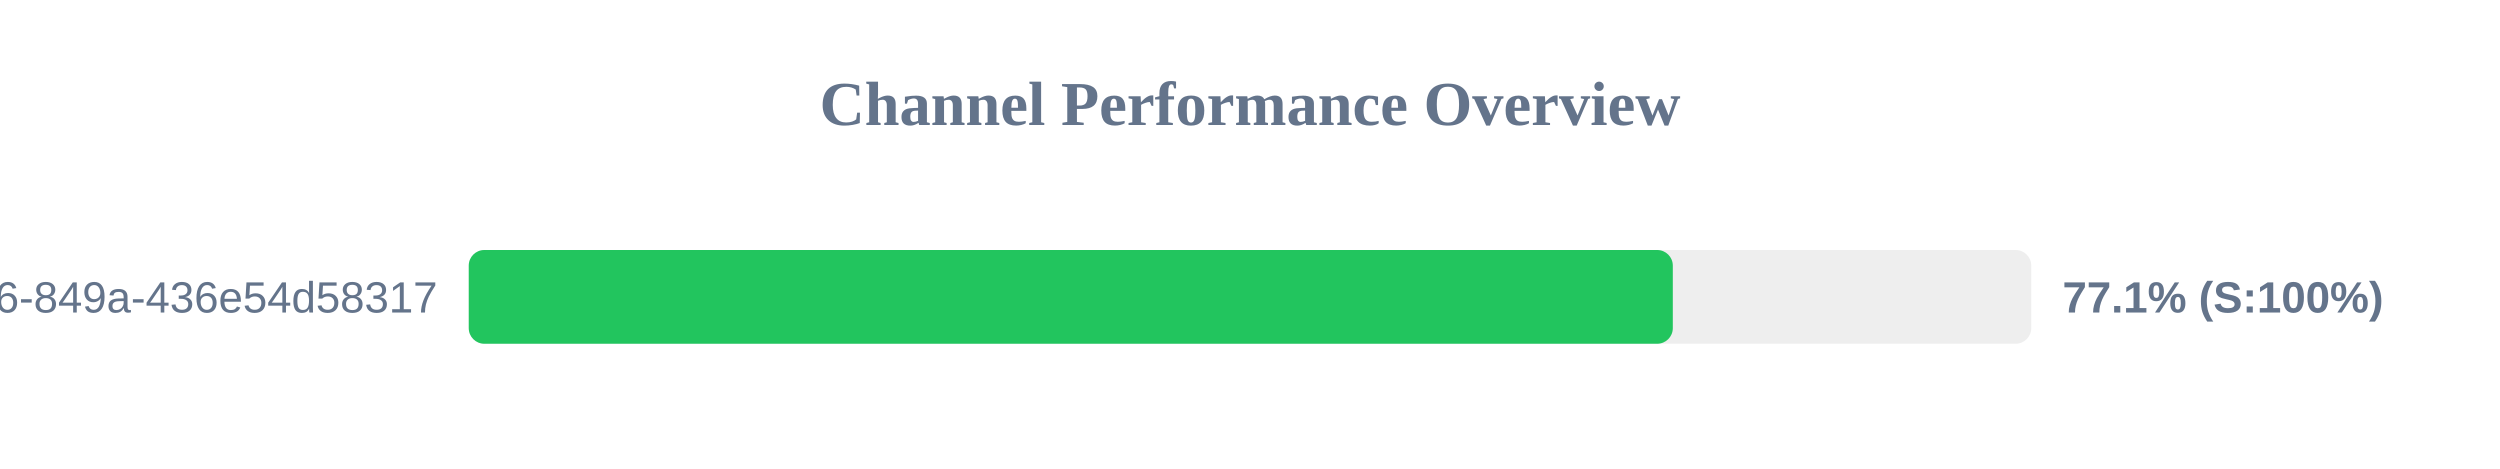
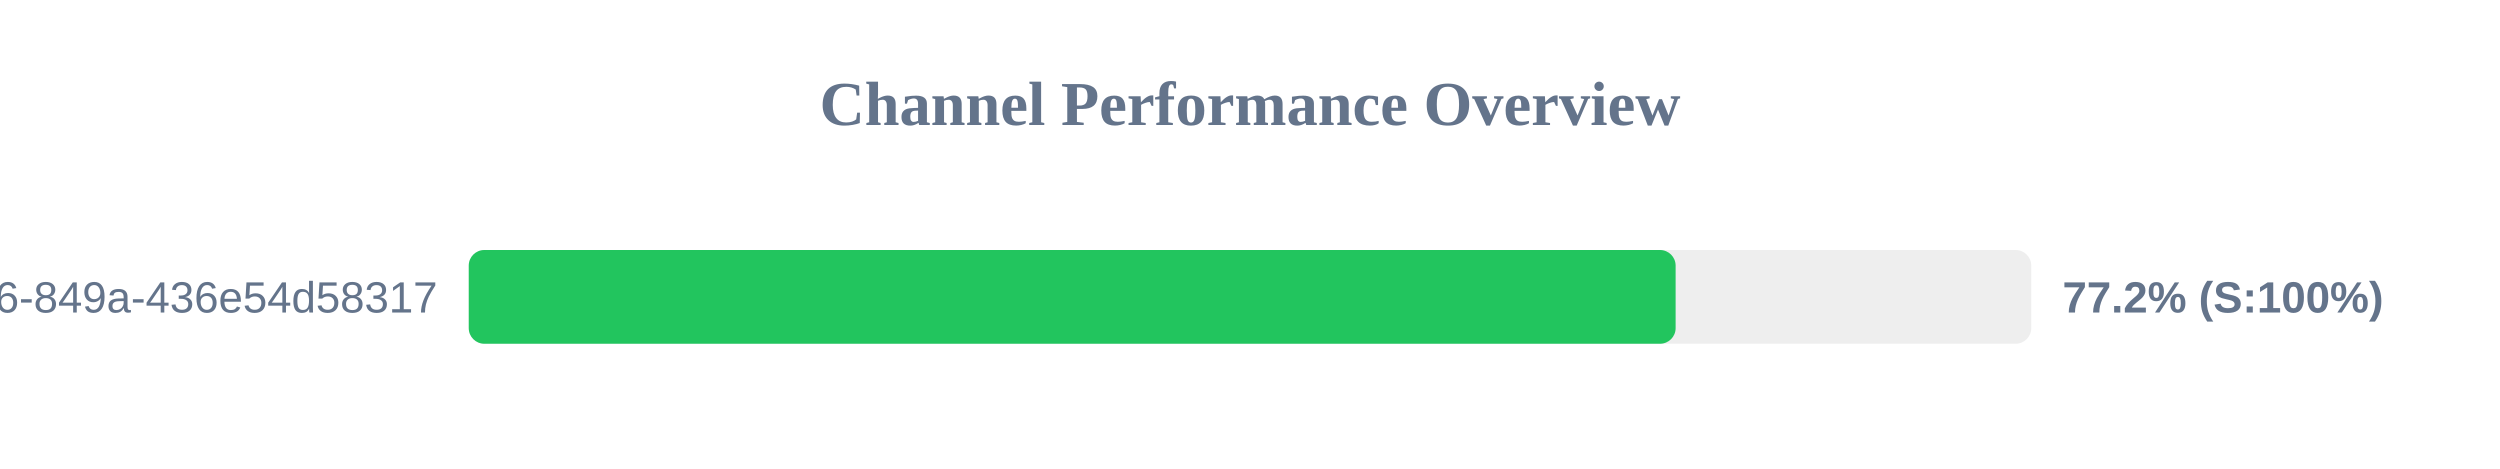
<svg xmlns="http://www.w3.org/2000/svg" width="800" height="150" version="1.1">
  <style>
        .row { font: 14px Arial; fill: #64748b; }
        .score { font: bold 14px Arial; fill: #64748b; }
    </style>
  <text x="400" y="40" text-anchor="middle" font-size="20px" font-weight="bold" fill="#64748b">Channel Performance Overview</text>
  <rect x="150" y="80" width="500" height="30" fill="#eee" rx="5" />
-   <rect x="150" y="80" width="385.3" height="30" fill="#22c55e" rx="5" />
+   <rect x="150" y="80" width="386.2" height="30" fill="#22c55e" rx="5" />
  <text x="140" y="100" text-anchor="end" class="row">?uuid=29fbd51f-03c8-4d76-849a-436e54d58317</text>
-   <text x="660" y="100" text-anchor="start" class="score">77.1% (S:100%)</text>
+   <text x="660" y="100" text-anchor="start" class="score">77.2% (S:100%)</text>
</svg>
